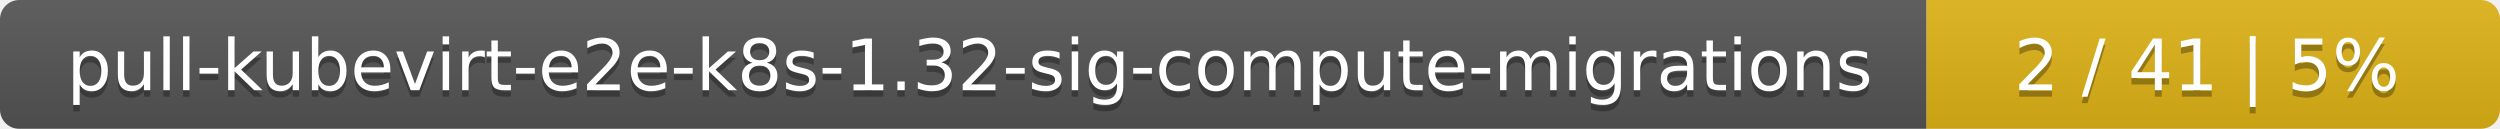
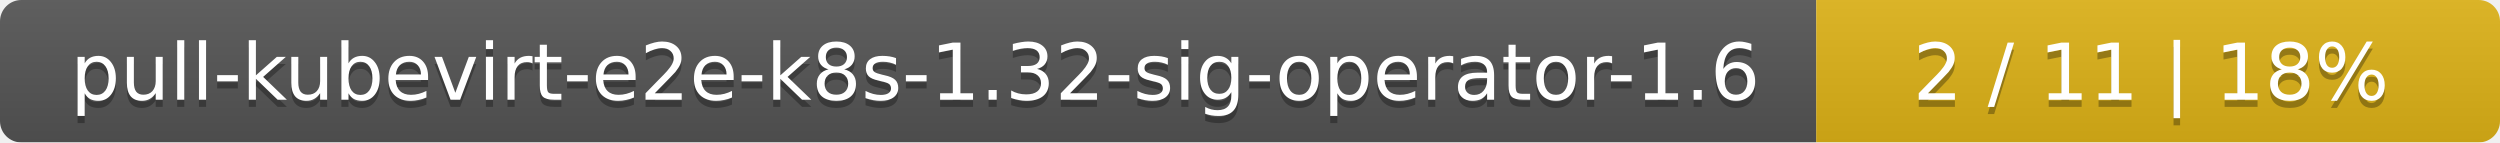
- <svg xmlns="http://www.w3.org/2000/svg" width="388" height="20">
+ <svg xmlns="http://www.w3.org/2000/svg" width="351" height="20">
  <linearGradient id="smooth" x2="0" y2="100%">
    <stop offset="0" stop-color="#bbb" stop-opacity=".1" />
    <stop offset="1" stop-opacity=".1" />
  </linearGradient>
  <mask id="round">
-     <rect width="388" height="20" rx="3" fill="#fff" />
+     <rect width="351" height="20" rx="3" fill="#fff" />
  </mask>
  <g mask="url(#round)">
-     <rect width="299" height="20" fill="#555" />
-     <rect x="299" width="89" height="20" fill="#dfb317" />
-     <rect width="388" height="20" fill="url(#smooth)" />
+     <rect width="255" height="20" fill="#555" />
+     <rect x="255" width="96" height="20" fill="#dfb317" />
+     <rect width="351" height="20" fill="url(#smooth)" />
  </g>
  <g fill="#fff" text-anchor="middle" font-family="DejaVu Sans,Verdana,Geneva,sans-serif" font-size="11">
-     <text x="150.5" y="15" fill="#010101" fill-opacity=".3">pull-kubevirt-e2e-k8s-1.32-sig-compute-migrations</text>
-     <text x="150.5" y="14">pull-kubevirt-e2e-k8s-1.32-sig-compute-migrations</text>
-     <text x="342.5" y="15" fill="#010101" fill-opacity=".3">2 / 41    |    5%</text>
-     <text x="342.5" y="14">2 / 41    |    5%</text>
+     <text x="128.5" y="15" fill="#010101" fill-opacity=".3">pull-kubevirt-e2e-k8s-1.32-sig-operator-1.6</text>
+     <text x="128.5" y="14">pull-kubevirt-e2e-k8s-1.32-sig-operator-1.6</text>
+     <text x="302" y="15" fill="#010101" fill-opacity=".3">2 / 11    |    18%</text>
+     <text x="302" y="14">2 / 11    |    18%</text>
  </g>
</svg>
